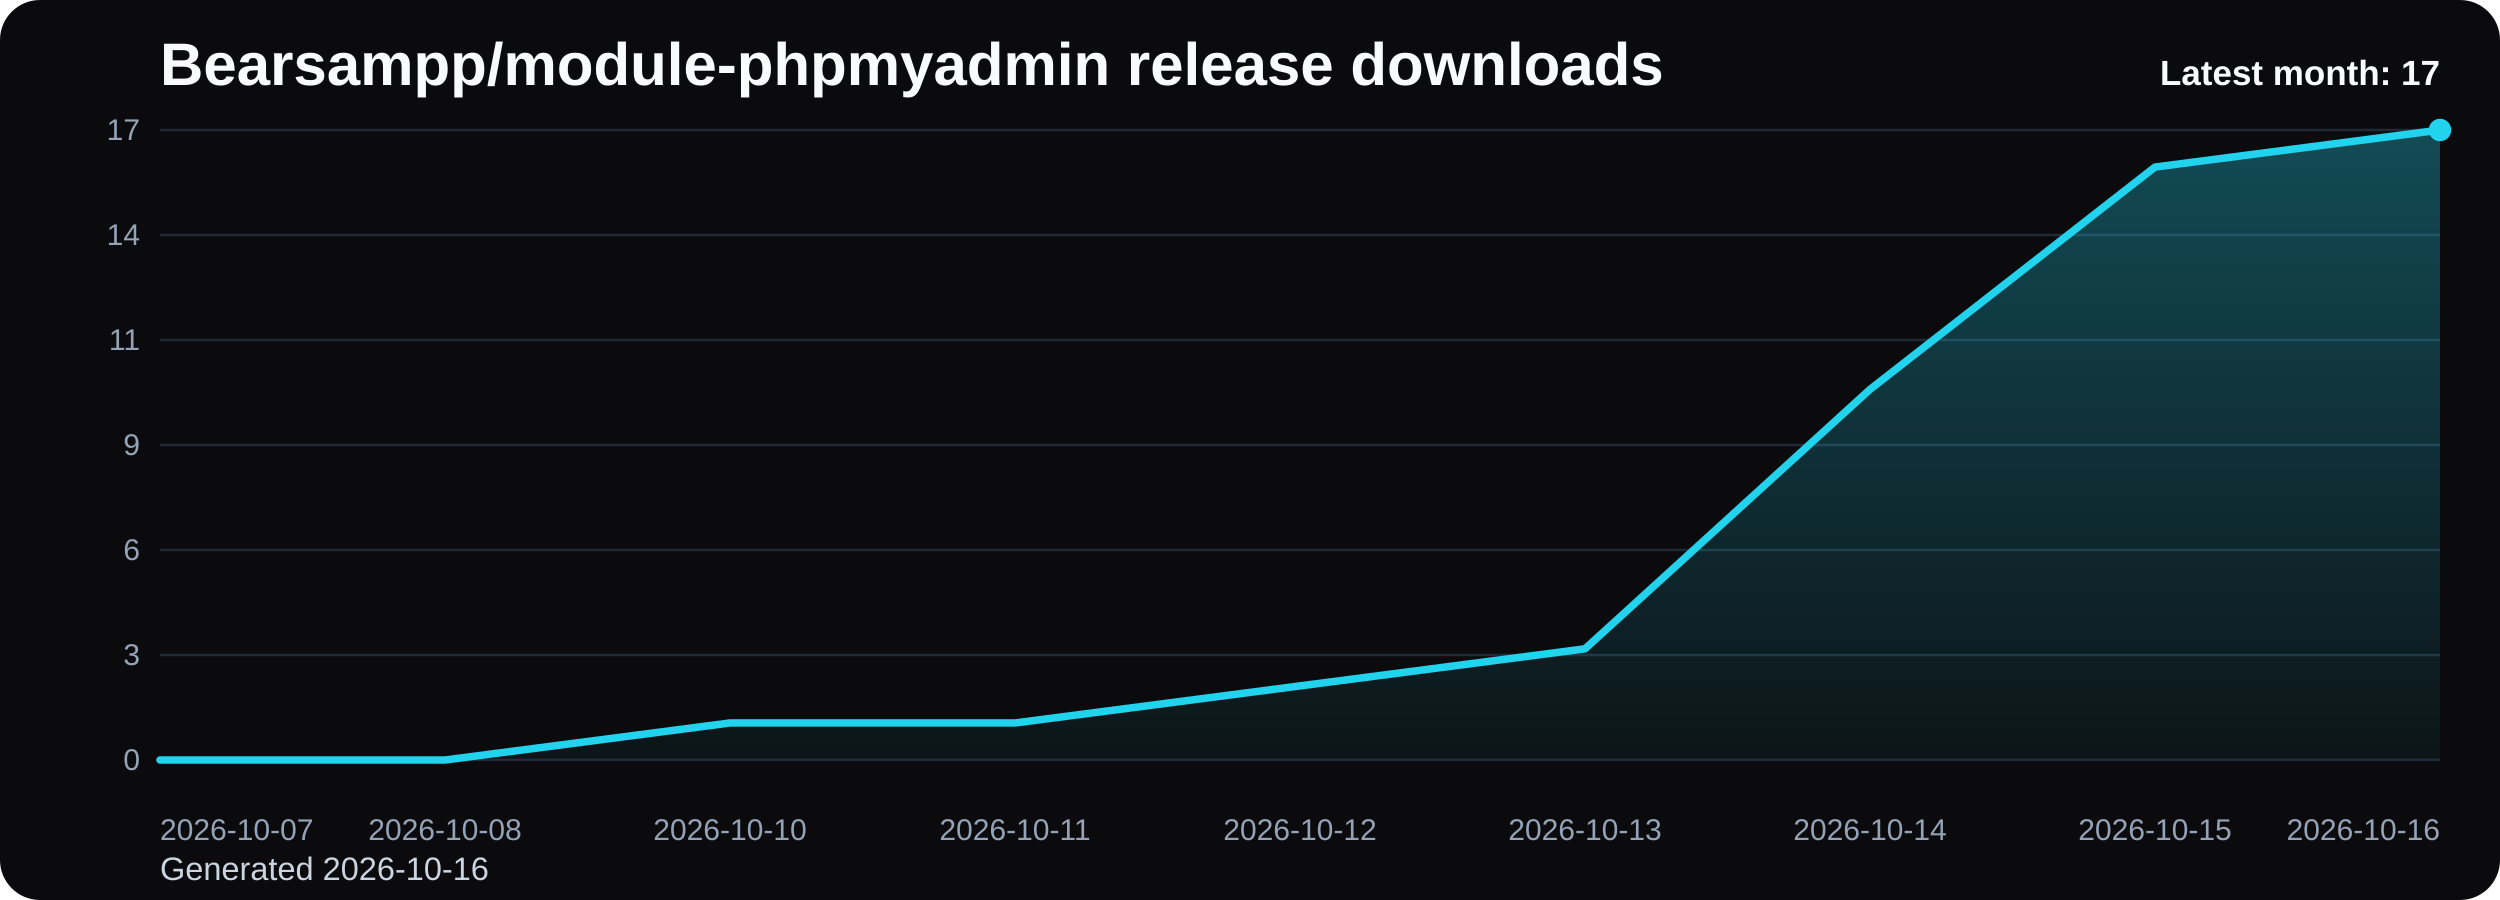
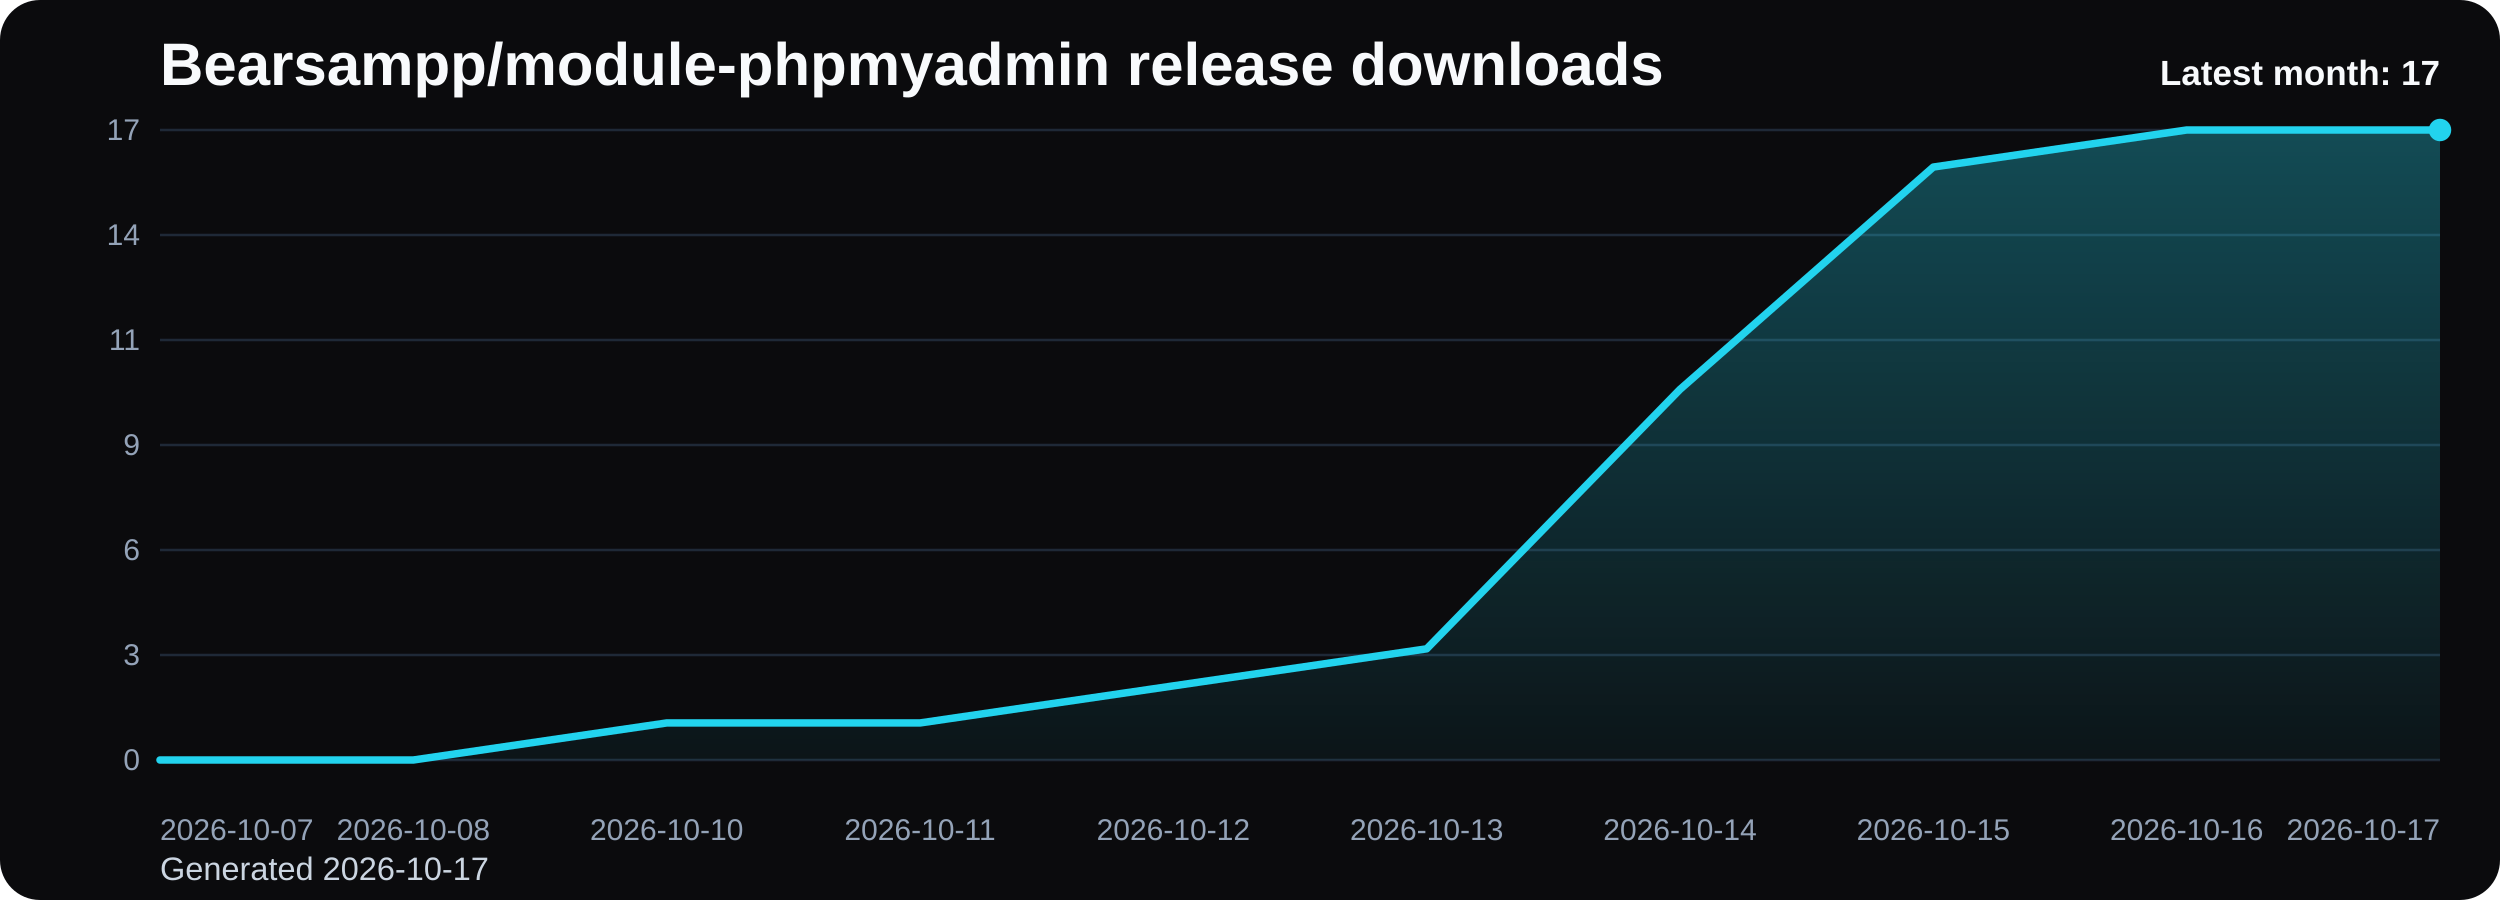
<svg xmlns="http://www.w3.org/2000/svg" viewBox="0 0 1000 360" role="img" aria-label="Bearsampp/module-phpmyadmin release downloads chart">
  <defs>
    <linearGradient id="fill-monthly-black" x1="0" y1="0" x2="0" y2="1">
      <stop offset="0%" stop-color="#22d3ee" stop-opacity="0.32" />
      <stop offset="100%" stop-color="#22d3ee" stop-opacity="0.05" />
    </linearGradient>
    <style>
      .bg { fill: #0b0b0d; }
      .title { font: 700 24px Arial, sans-serif; fill: #f8fafc; }
      .sub { font: 400 13px Arial, sans-serif; fill: #cbd5e1; }
      .grid { stroke: #1f2937; stroke-width: 1; }
      .axis { font: 400 12px Arial, sans-serif; fill: #94a3b8; }
      .line { fill: none; stroke: #22d3ee; stroke-width: 3; stroke-linecap: round; stroke-linejoin: round; }
      .dot { fill: #22d3ee; }
      .value { font: 600 11px Arial, sans-serif; fill: #cbd5e1; }
      .latest { font: 700 14px Arial, sans-serif; fill: #f8fafc; }
    </style>
  </defs>
  <rect class="bg" x="0" y="0" width="1000" height="360" rx="16" />
  <text class="title" x="64" y="34">Bearsampp/module-phpmyadmin release downloads</text>
-   <text class="sub" x="64" y="352">Generated 2026-10-16</text>
+   <text class="sub" x="64" y="352">Generated 2026-10-17</text>
  <line x1="64" y1="52.00" x2="976" y2="52.00" class="grid" />
  <text x="56" y="56.00" text-anchor="end" class="axis">17</text>
  <line x1="64" y1="94.00" x2="976" y2="94.00" class="grid" />
  <text x="56" y="98.00" text-anchor="end" class="axis">14</text>
  <line x1="64" y1="136.00" x2="976" y2="136.00" class="grid" />
  <text x="56" y="140.00" text-anchor="end" class="axis">11</text>
  <line x1="64" y1="178.00" x2="976" y2="178.00" class="grid" />
  <text x="56" y="182.00" text-anchor="end" class="axis">9</text>
  <line x1="64" y1="220.00" x2="976" y2="220.00" class="grid" />
  <text x="56" y="224.00" text-anchor="end" class="axis">6</text>
  <line x1="64" y1="262.00" x2="976" y2="262.00" class="grid" />
  <text x="56" y="266.00" text-anchor="end" class="axis">3</text>
  <line x1="64" y1="304.00" x2="976" y2="304.00" class="grid" />
  <text x="56" y="308.00" text-anchor="end" class="axis">0</text>
-   <path d="M 64.00 304 L 64.00 304.00 L 178.00 304.00 L 292.00 289.18 L 406.00 289.18 L 520.00 274.35 L 634.00 259.53 L 748.00 155.76 L 862.00 66.82 L 976.00 52.00 L 976.00 304 Z" fill="url(#fill-monthly-black)" />
-   <polyline class="line" points="64.00,304.00 178.00,304.00 292.00,289.18 406.00,289.18 520.00,274.35 634.00,259.53 748.00,155.76 862.00,66.82 976.00,52.00" />
+   <path d="M 64.00 304 L 64.00 304.00 L 165.33 304.00 L 266.67 289.18 L 368.00 289.18 L 469.33 274.35 L 570.67 259.53 L 672.00 155.76 L 773.33 66.82 L 874.67 52.00 L 976.00 52.00 L 976.00 304 Z" fill="url(#fill-monthly-black)" />
+   <polyline class="line" points="64.00,304.00 165.33,304.00 266.67,289.18 368.00,289.18 469.33,274.35 570.67,259.53 672.00,155.76 773.33,66.82 874.67,52.00 976.00,52.00" />
  <circle class="dot" cx="976.00" cy="52.00" r="4.5" />
  <text class="axis" x="64.00" y="336" text-anchor="start">2026-10-07</text>
-   <text class="axis" x="178.00" y="336" text-anchor="middle">2026-10-08</text>
-   <text class="axis" x="292.00" y="336" text-anchor="middle">2026-10-10</text>
-   <text class="axis" x="406.00" y="336" text-anchor="middle">2026-10-11</text>
-   <text class="axis" x="520.00" y="336" text-anchor="middle">2026-10-12</text>
-   <text class="axis" x="634.00" y="336" text-anchor="middle">2026-10-13</text>
-   <text class="axis" x="748.00" y="336" text-anchor="middle">2026-10-14</text>
-   <text class="axis" x="862.00" y="336" text-anchor="middle">2026-10-15</text>
-   <text class="axis" x="976.00" y="336" text-anchor="end">2026-10-16</text>
+   <text class="axis" x="165.33" y="336" text-anchor="middle">2026-10-08</text>
+   <text class="axis" x="266.67" y="336" text-anchor="middle">2026-10-10</text>
+   <text class="axis" x="368.00" y="336" text-anchor="middle">2026-10-11</text>
+   <text class="axis" x="469.33" y="336" text-anchor="middle">2026-10-12</text>
+   <text class="axis" x="570.67" y="336" text-anchor="middle">2026-10-13</text>
+   <text class="axis" x="672.00" y="336" text-anchor="middle">2026-10-14</text>
+   <text class="axis" x="773.33" y="336" text-anchor="middle">2026-10-15</text>
+   <text class="axis" x="874.67" y="336" text-anchor="middle">2026-10-16</text>
+   <text class="axis" x="976.00" y="336" text-anchor="end">2026-10-17</text>
  <text class="latest" x="976" y="34" text-anchor="end">Latest month: 17</text>
</svg>
